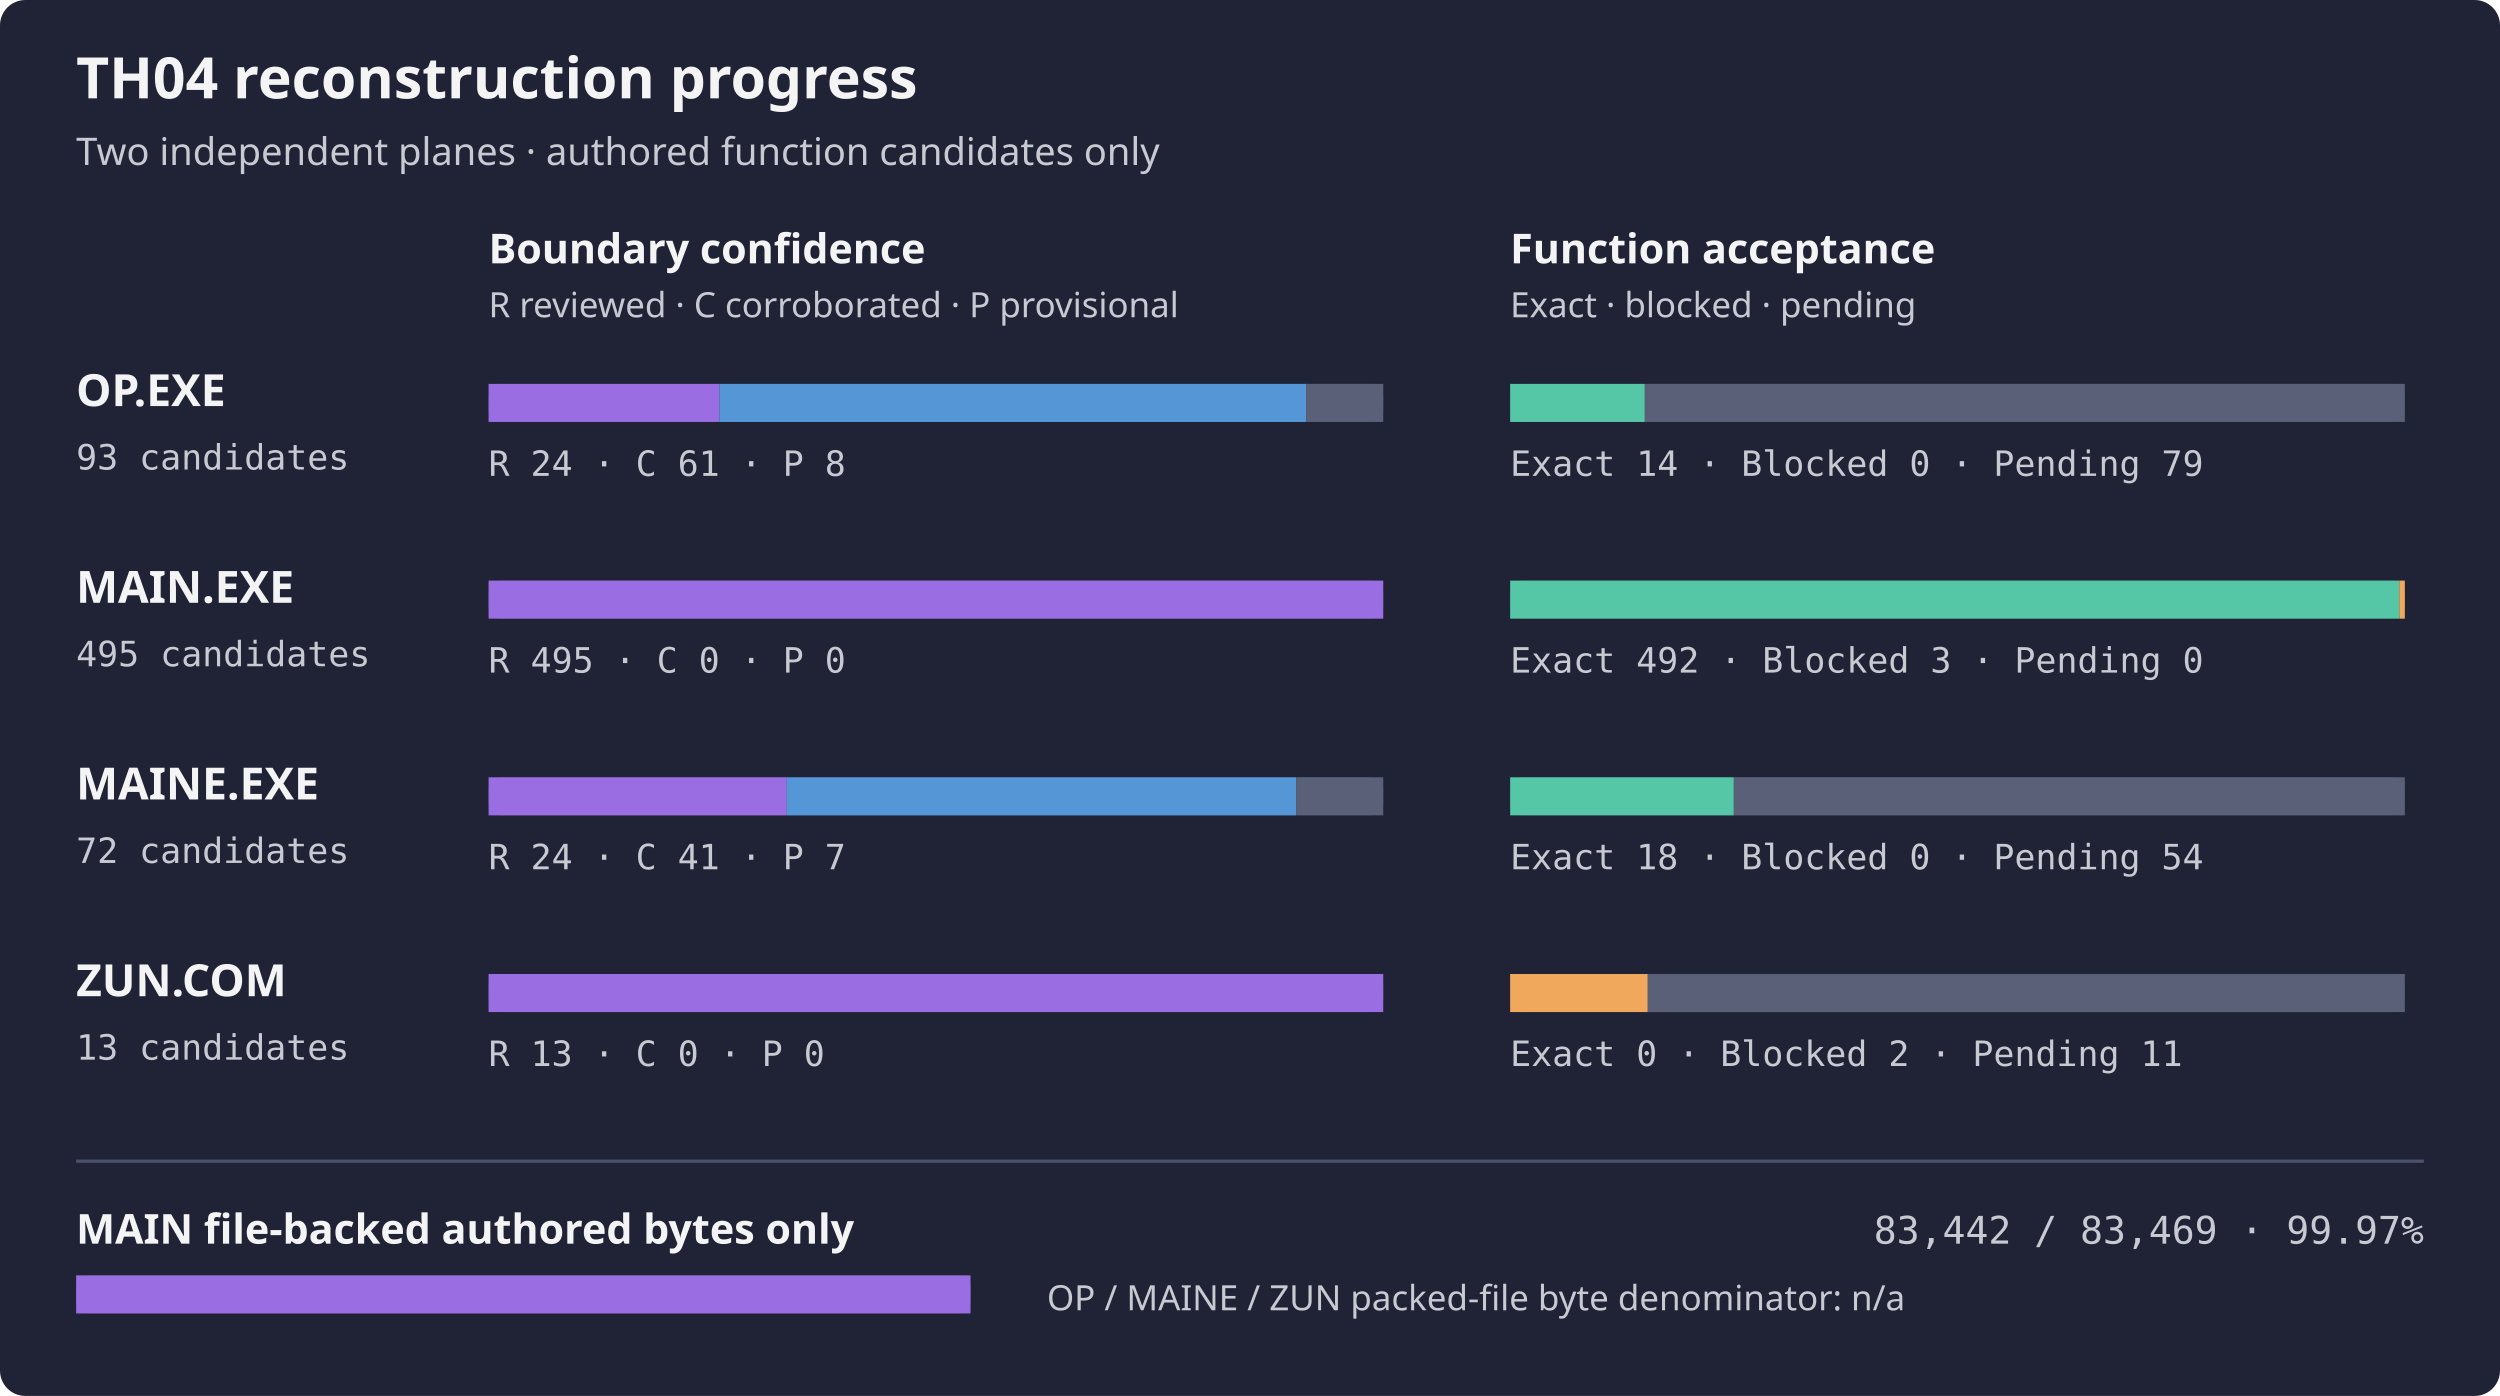
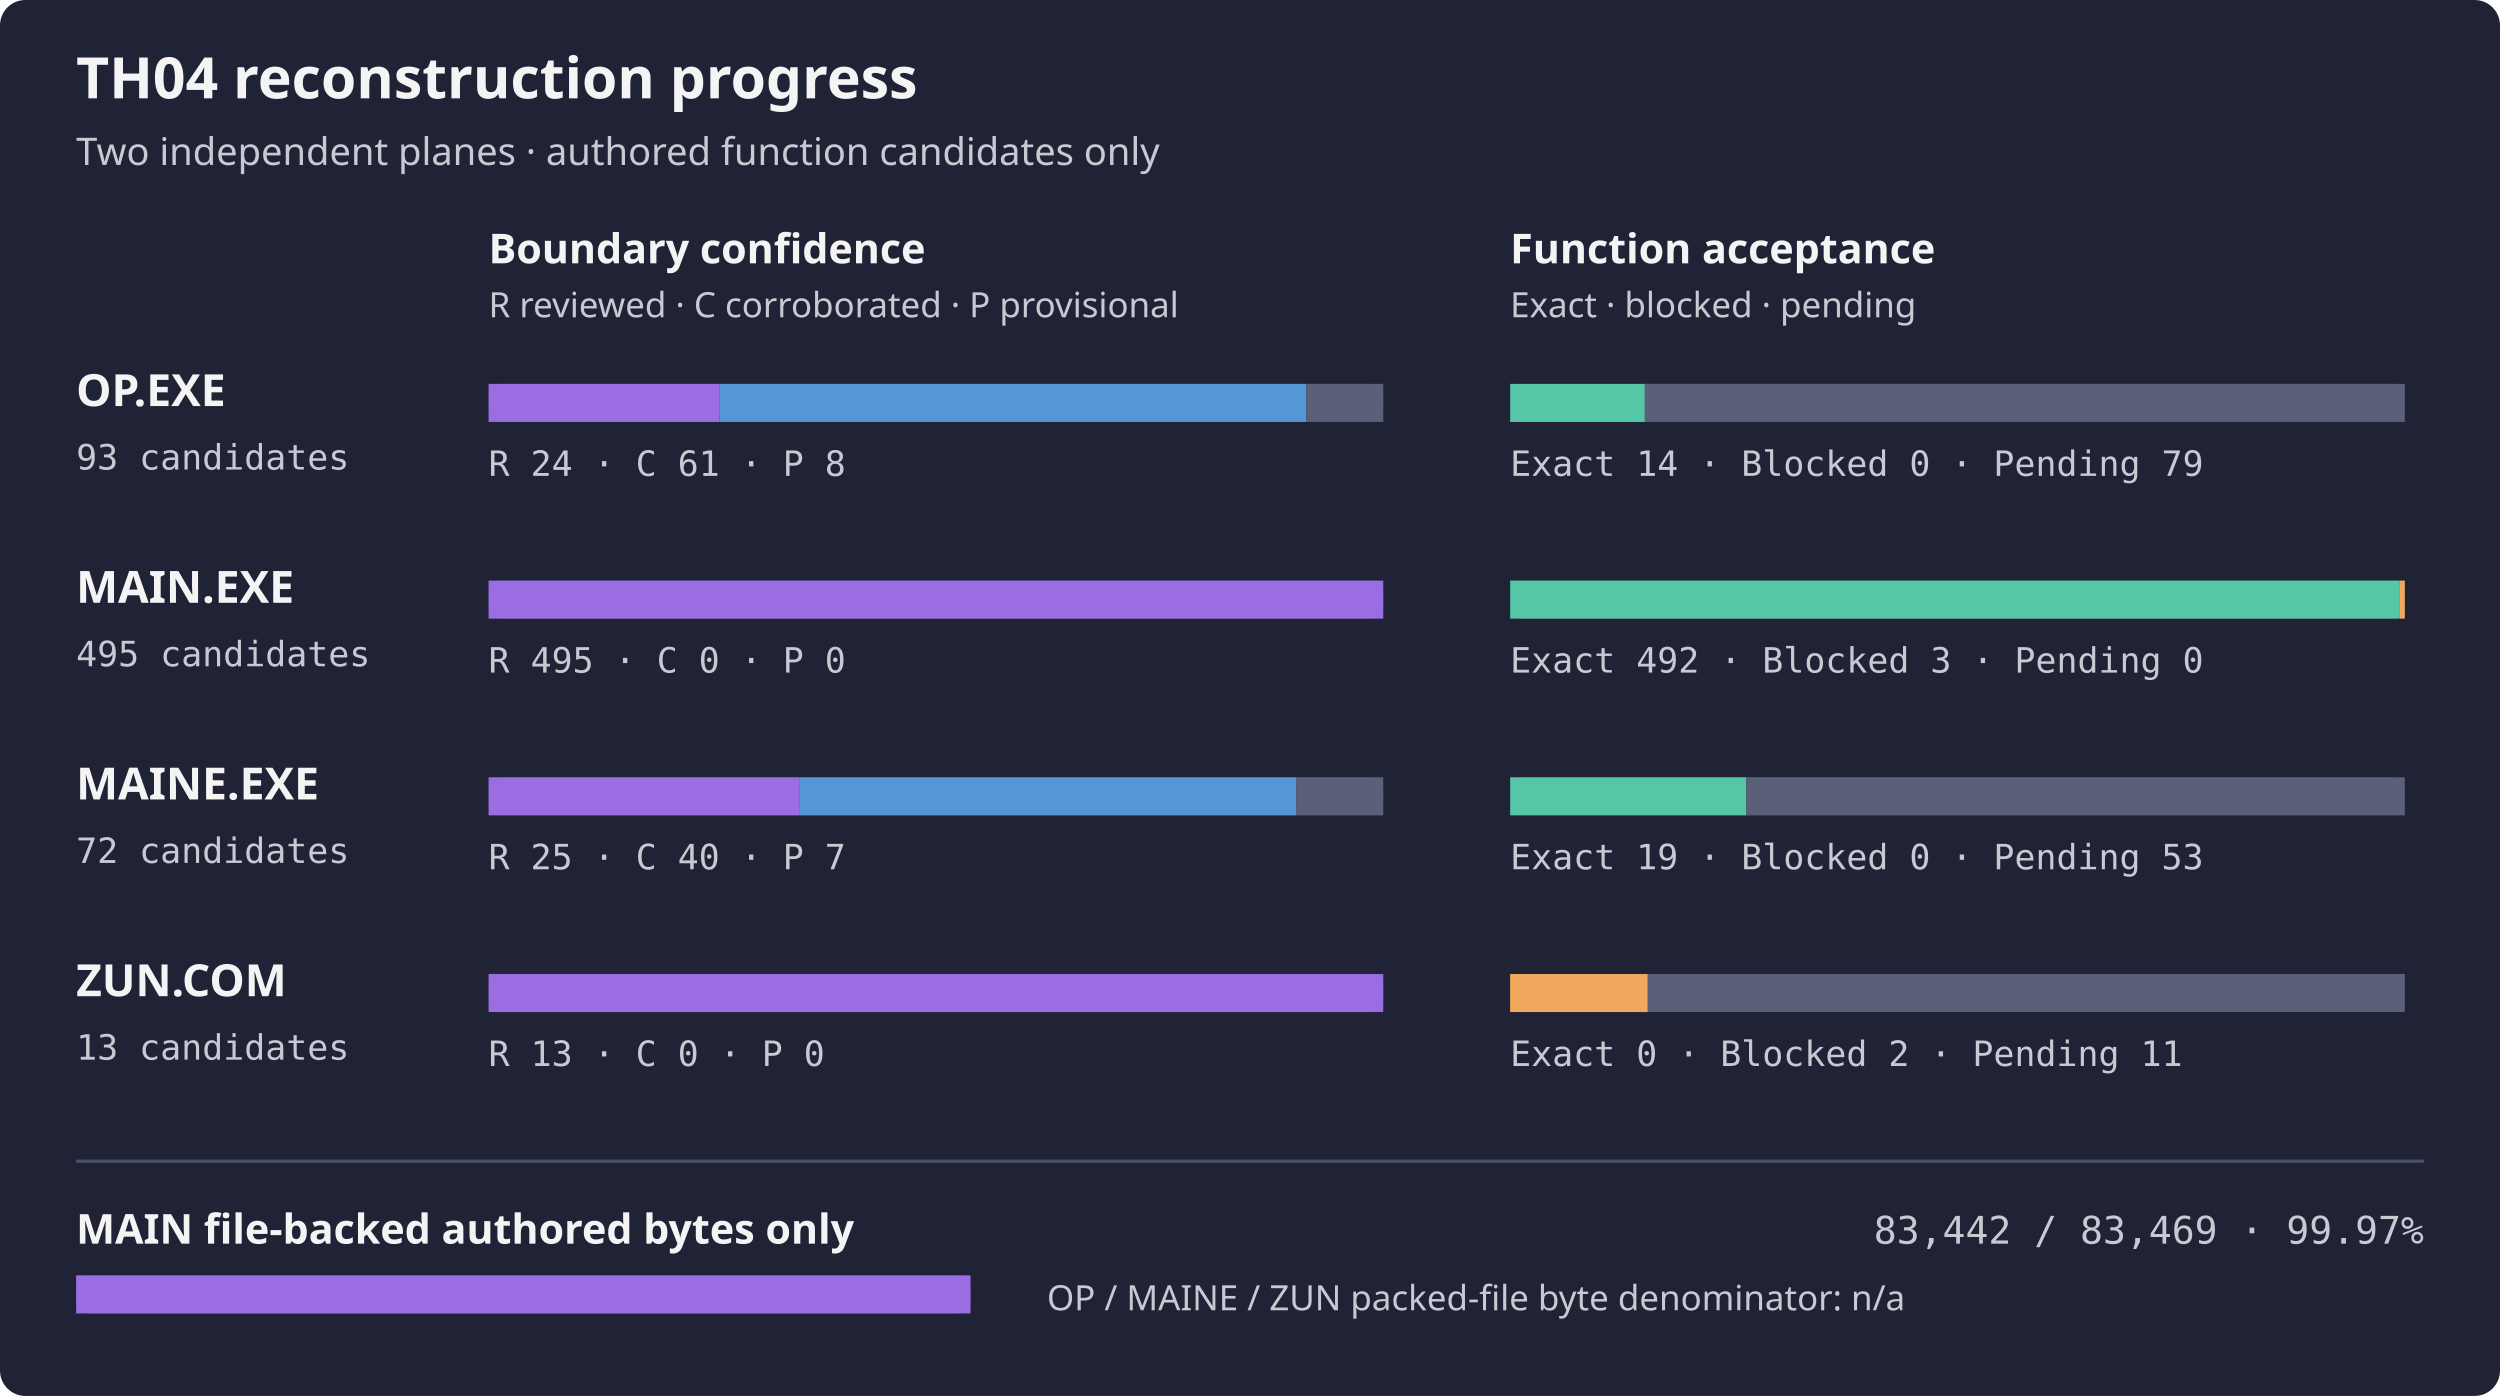
<svg xmlns="http://www.w3.org/2000/svg" width="788" height="440" role="img" aria-label="TH04 per-artifact reconstruction progress">
  <rect width="788" height="440" rx="8" fill="#1f2335" />
  <text x="24" y="31" fill="#f4f4f5" font-family="sans-serif" font-size="18" font-weight="600">TH04 reconstruction progress</text>
  <text x="24" y="52" fill="#c8cad2" font-family="sans-serif" font-size="12">Two independent planes · authored function candidates only</text>
  <text x="154" y="83" fill="#f4f4f5" font-family="sans-serif" font-size="13" font-weight="600">Boundary confidence</text>
  <text x="476" y="83" fill="#f4f4f5" font-family="sans-serif" font-size="13" font-weight="600">Function acceptance</text>
  <text x="154" y="100" fill="#c8cad2" font-family="sans-serif" font-size="11">R reviewed · C corroborated · P provisional</text>
  <text x="476" y="100" fill="#c8cad2" font-family="sans-serif" font-size="11">Exact · blocked · pending</text>
  <text x="24" y="128" fill="#f4f4f5" font-family="sans-serif" font-size="14" font-weight="600">OP.EXE</text>
  <text x="24" y="148" fill="#c8cad2" font-family="monospace" font-size="11">93 candidates</text>
  <rect x="154" y="121" width="282" height="12" rx="4" fill="#353b52" />
  <rect x="154.00" y="121" width="72.77" height="12" fill="#9b6de3" />
  <rect x="226.77" y="121" width="184.97" height="12" fill="#5496d6" />
  <rect x="411.74" y="121" width="24.26" height="12" fill="#596078" />
  <rect x="476" y="121" width="282" height="12" rx="4" fill="#353b52" />
  <rect x="476.00" y="121" width="42.45" height="12" fill="#55c7a6" />
  <rect x="518.45" y="121" width="239.55" height="12" fill="#596078" />
  <text x="154" y="150" fill="#c8cad2" font-family="monospace" font-size="11">R 24 · C 61 · P 8</text>
  <text x="476" y="150" fill="#c8cad2" font-family="monospace" font-size="11">Exact 14 · Blocked 0 · Pending 79</text>
  <text x="24" y="190" fill="#f4f4f5" font-family="sans-serif" font-size="14" font-weight="600">MAIN.EXE</text>
  <text x="24" y="210" fill="#c8cad2" font-family="monospace" font-size="11">495 candidates</text>
  <rect x="154" y="183" width="282" height="12" rx="4" fill="#353b52" />
  <rect x="154.00" y="183" width="282.00" height="12" fill="#9b6de3" />
  <rect x="476" y="183" width="282" height="12" rx="4" fill="#353b52" />
  <rect x="476.00" y="183" width="280.29" height="12" fill="#55c7a6" />
  <rect x="756.29" y="183" width="1.71" height="12" fill="#f0a95c" />
  <text x="154" y="212" fill="#c8cad2" font-family="monospace" font-size="11">R 495 · C 0 · P 0</text>
  <text x="476" y="212" fill="#c8cad2" font-family="monospace" font-size="11">Exact 492 · Blocked 3 · Pending 0</text>
  <text x="24" y="252" fill="#f4f4f5" font-family="sans-serif" font-size="14" font-weight="600">MAINE.EXE</text>
  <text x="24" y="272" fill="#c8cad2" font-family="monospace" font-size="11">72 candidates</text>
  <rect x="154" y="245" width="282" height="12" rx="4" fill="#353b52" />
-   <rect x="154.00" y="245" width="94.00" height="12" fill="#9b6de3" />
-   <rect x="248.00" y="245" width="160.58" height="12" fill="#5496d6" />
+   <rect x="154.00" y="245" width="97.92" height="12" fill="#9b6de3" />
+   <rect x="251.92" y="245" width="156.67" height="12" fill="#5496d6" />
  <rect x="408.58" y="245" width="27.42" height="12" fill="#596078" />
  <rect x="476" y="245" width="282" height="12" rx="4" fill="#353b52" />
-   <rect x="476.00" y="245" width="70.50" height="12" fill="#55c7a6" />
-   <rect x="546.50" y="245" width="211.50" height="12" fill="#596078" />
-   <text x="154" y="274" fill="#c8cad2" font-family="monospace" font-size="11">R 24 · C 41 · P 7</text>
-   <text x="476" y="274" fill="#c8cad2" font-family="monospace" font-size="11">Exact 18 · Blocked 0 · Pending 54</text>
+   <rect x="476.00" y="245" width="74.42" height="12" fill="#55c7a6" />
+   <rect x="550.42" y="245" width="207.58" height="12" fill="#596078" />
+   <text x="154" y="274" fill="#c8cad2" font-family="monospace" font-size="11">R 25 · C 40 · P 7</text>
+   <text x="476" y="274" fill="#c8cad2" font-family="monospace" font-size="11">Exact 19 · Blocked 0 · Pending 53</text>
  <text x="24" y="314" fill="#f4f4f5" font-family="sans-serif" font-size="14" font-weight="600">ZUN.COM</text>
  <text x="24" y="334" fill="#c8cad2" font-family="monospace" font-size="11">13 candidates</text>
  <rect x="154" y="307" width="282" height="12" rx="4" fill="#353b52" />
  <rect x="154.00" y="307" width="282.00" height="12" fill="#9b6de3" />
  <rect x="476" y="307" width="282" height="12" rx="4" fill="#353b52" />
  <rect x="476.00" y="307" width="43.38" height="12" fill="#f0a95c" />
  <rect x="519.38" y="307" width="238.62" height="12" fill="#596078" />
  <text x="154" y="336" fill="#c8cad2" font-family="monospace" font-size="11">R 13 · C 0 · P 0</text>
  <text x="476" y="336" fill="#c8cad2" font-family="monospace" font-size="11">Exact 0 · Blocked 2 · Pending 11</text>
  <path d="M24 366 H764" stroke="#4b526d" />
  <text x="24" y="392" fill="#f4f4f5" font-family="sans-serif" font-size="13" font-weight="600">MAIN file-backed authored bytes only</text>
  <text x="764" y="392" fill="#c8cad2" text-anchor="end" font-family="monospace" font-size="12">83,442 / 83,469 · 99.97%</text>
  <rect x="24" y="402" width="282" height="12" rx="4" fill="#353b52" />
  <rect x="24" y="402" width="281.91" height="12" fill="#9b6de3" />
  <text x="330" y="413" fill="#c8cad2" font-family="sans-serif" font-size="11">OP / MAINE / ZUN packed-file byte denominator: n/a</text>
</svg>
